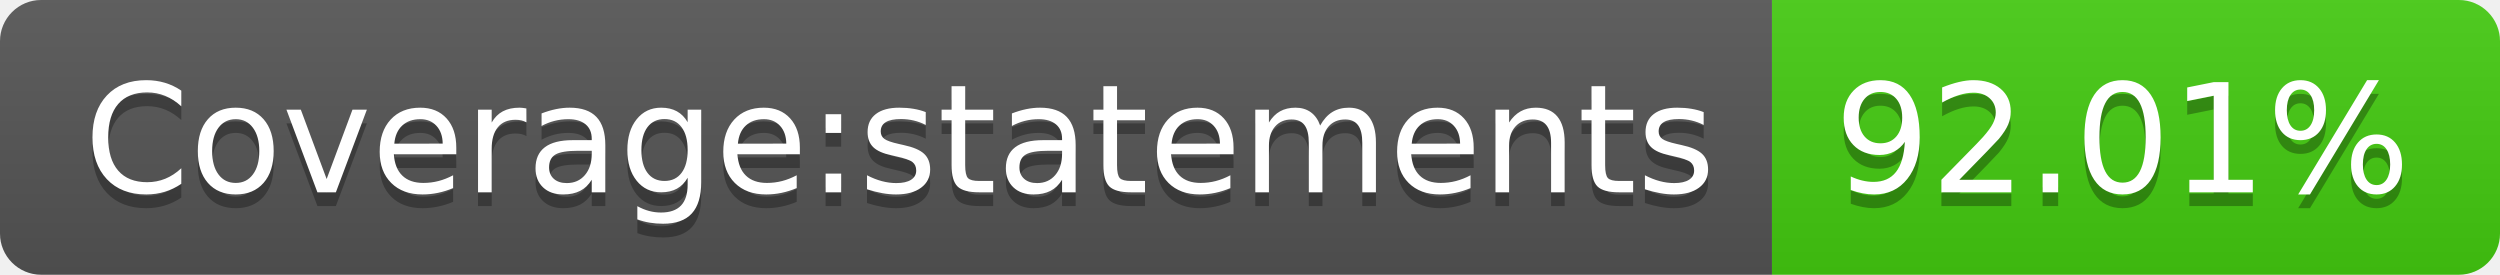
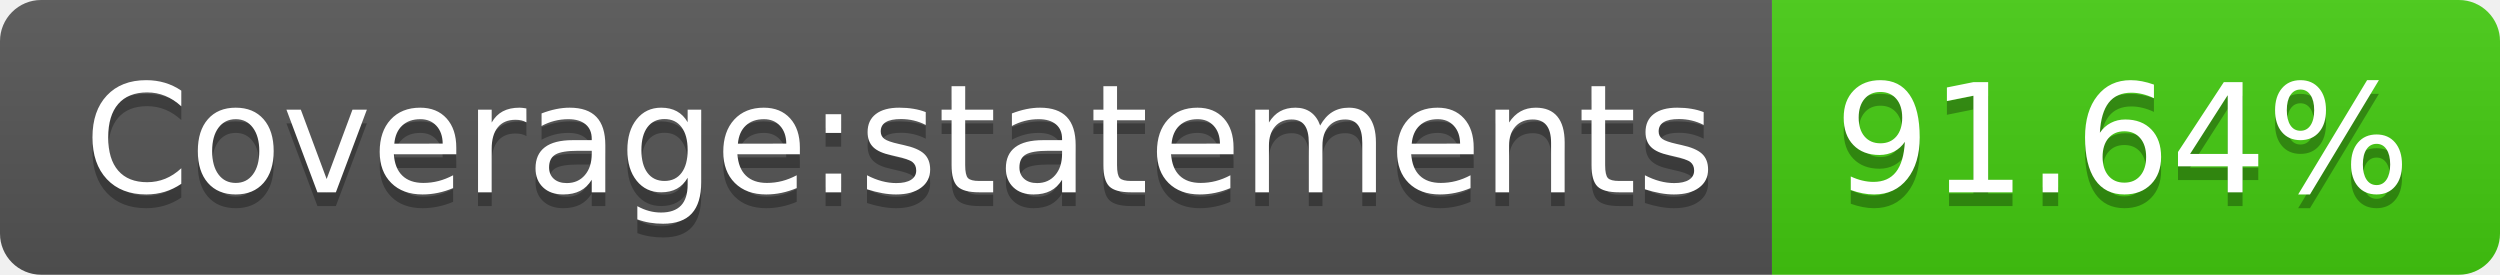
- <svg xmlns="http://www.w3.org/2000/svg" width="182" height="20" role="img" aria-label="Coverage:statements: 92.01%">
+ <svg xmlns="http://www.w3.org/2000/svg" width="182" height="20" role="img" aria-label="Coverage:statements: 91.64%">
  <linearGradient id="s" x2="0" y2="100%">
    <stop offset="0" stop-color="#bbb" stop-opacity=".1" />
    <stop offset="1" stop-opacity=".1" />
  </linearGradient>
  <clipPath id="r">
    <rect width="182" height="20" rx="3" fill="#fff" />
  </clipPath>
  <g clip-path="url(#r)">
    <rect width="129" height="20" fill="#555" />
    <rect x="129" width="53" height="20" fill="#4c1" />
    <rect width="182" height="20" fill="url(#s)" />
  </g>
  <g fill="#fff" text-anchor="middle" font-family="Verdana,Geneva,DejaVu Sans,sans-serif" text-rendering="geometricPrecision" font-size="110">
    <text aria-hidden="true" x="655" y="150" fill="#010101" fill-opacity=".3" transform="scale(.1)" textLength="1190">Coverage:statements</text>
    <text x="655" y="140" transform="scale(.1)" fill="#fff" textLength="1190">Coverage:statements</text>
-     <text aria-hidden="true" x="1545" y="150" fill="#010101" fill-opacity=".3" transform="scale(.1)" textLength="430">92.01%</text>
-     <text x="1545" y="140" transform="scale(.1)" fill="#fff" textLength="430">92.01%</text>
+     <text aria-hidden="true" x="1545" y="150" fill="#010101" fill-opacity=".3" transform="scale(.1)" textLength="430">91.64%</text>
+     <text x="1545" y="140" transform="scale(.1)" fill="#fff" textLength="430">91.64%</text>
  </g>
</svg>
